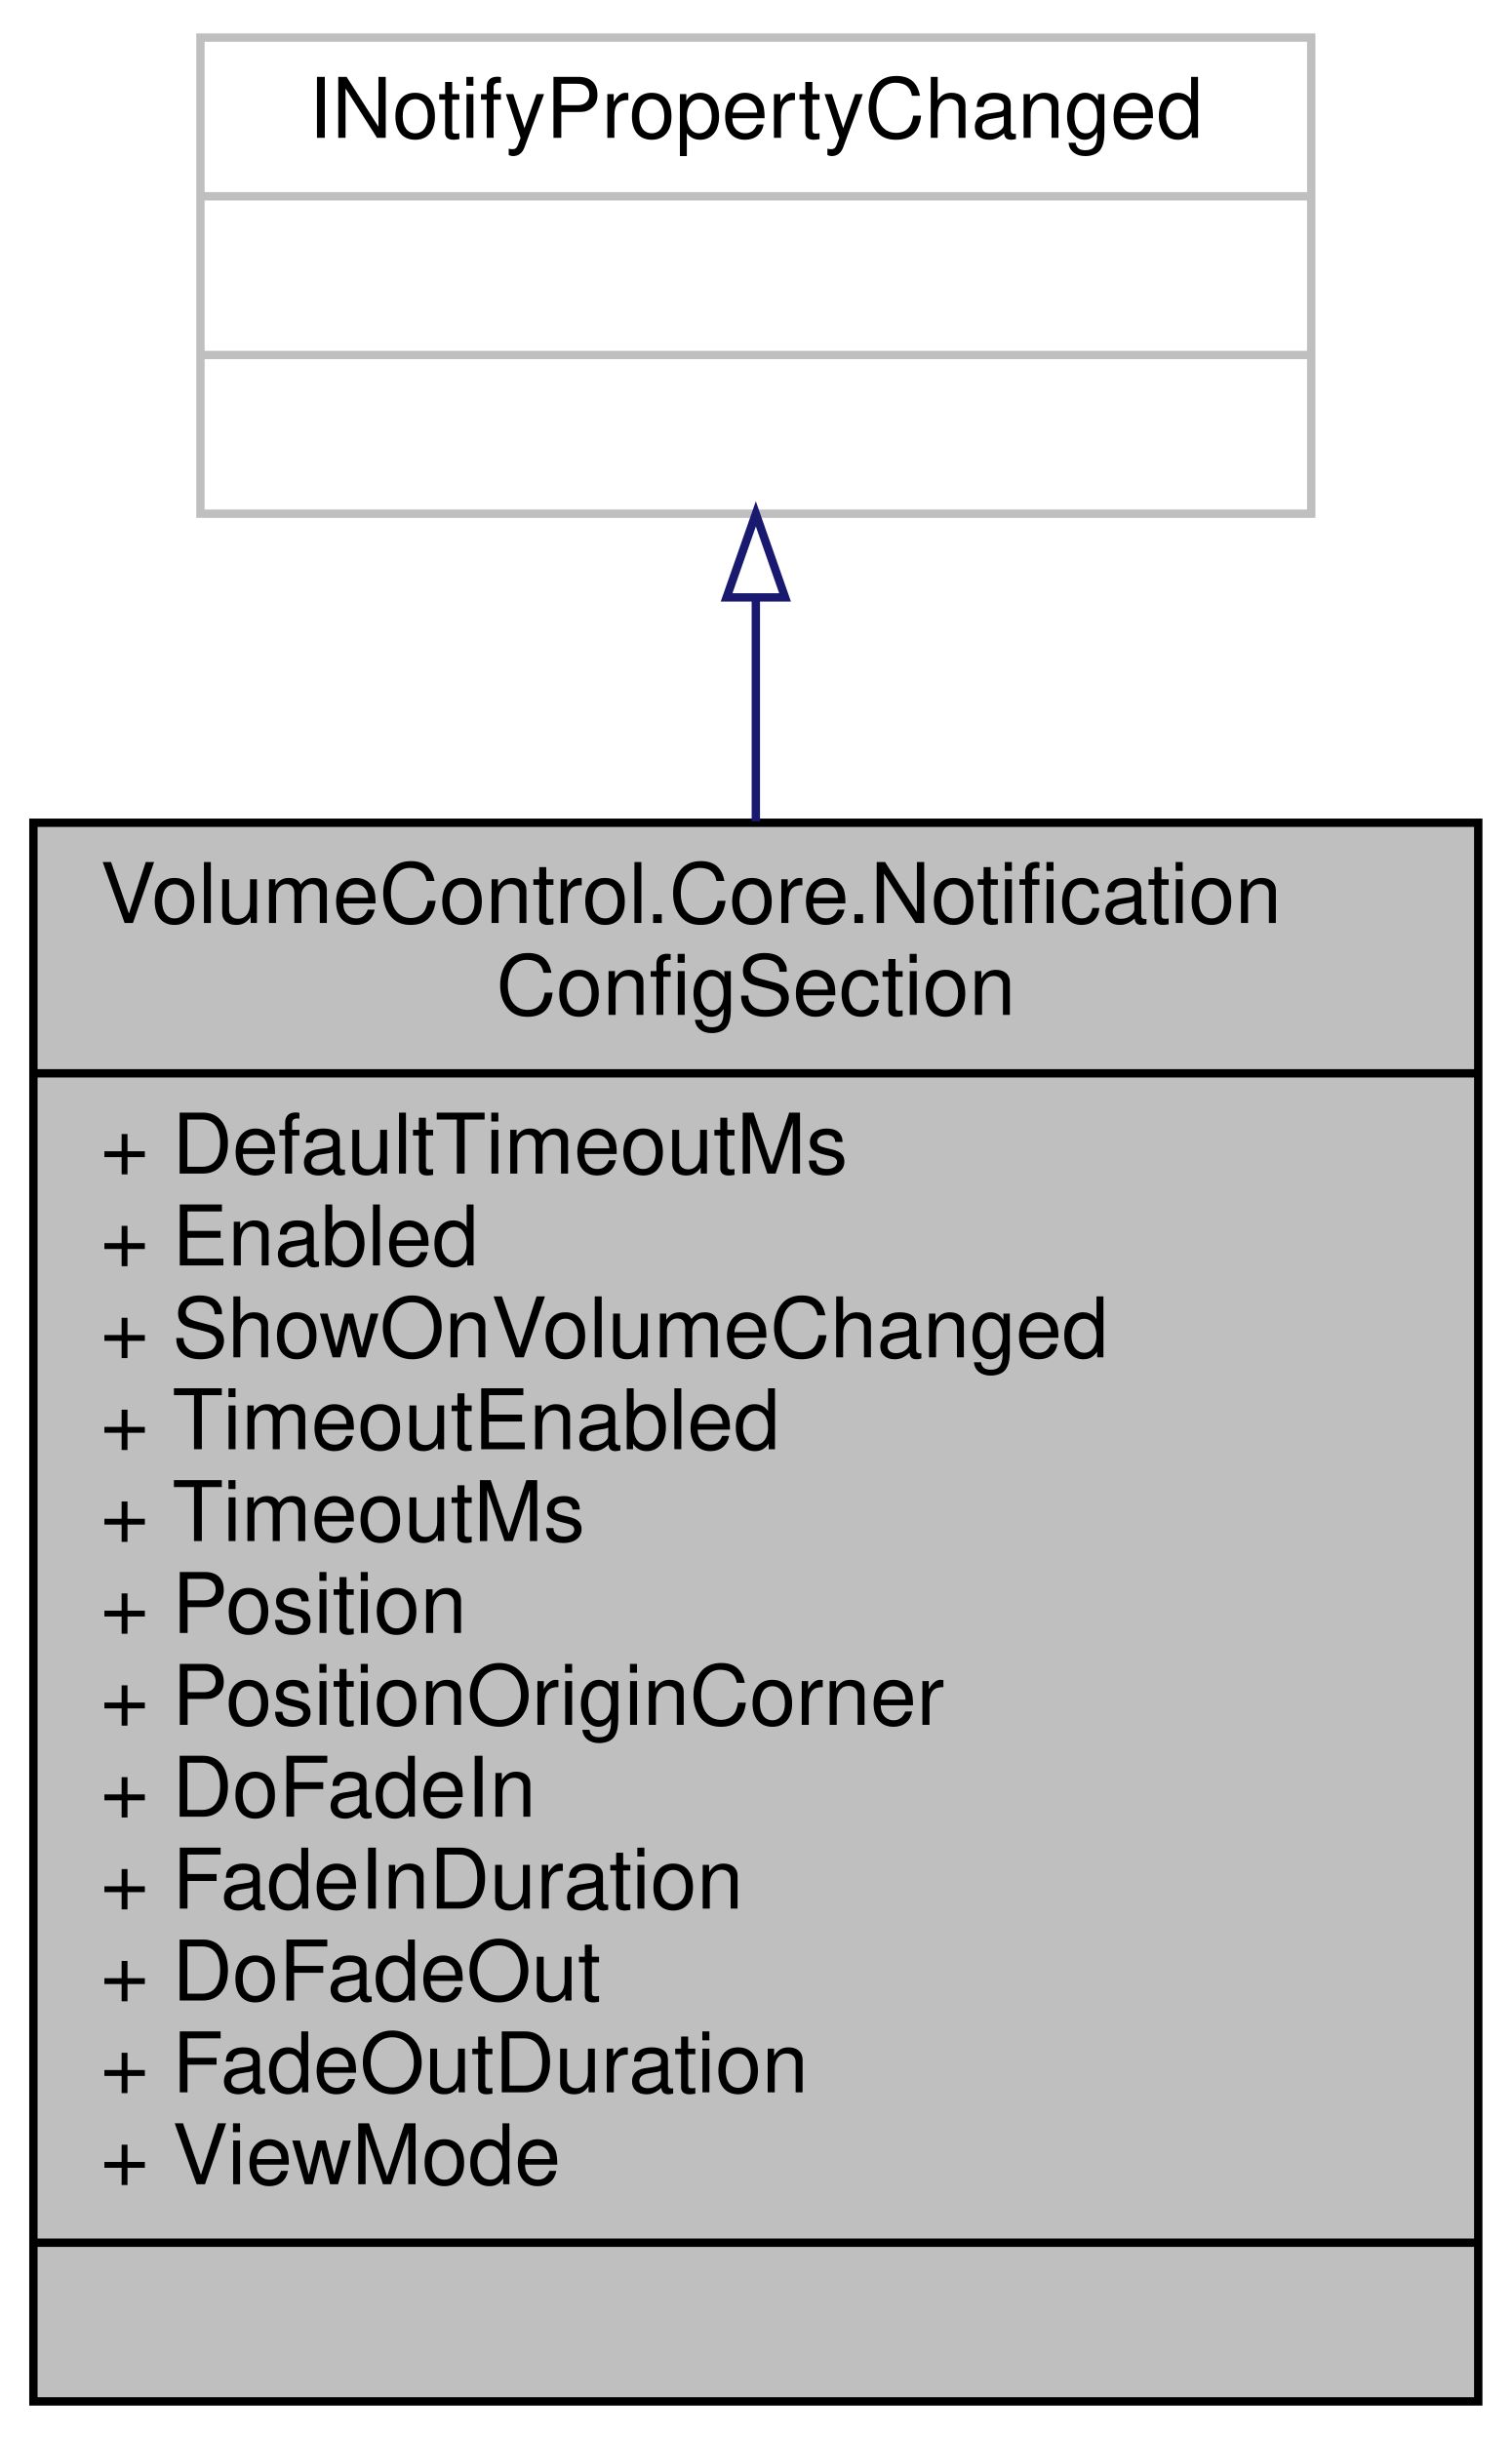
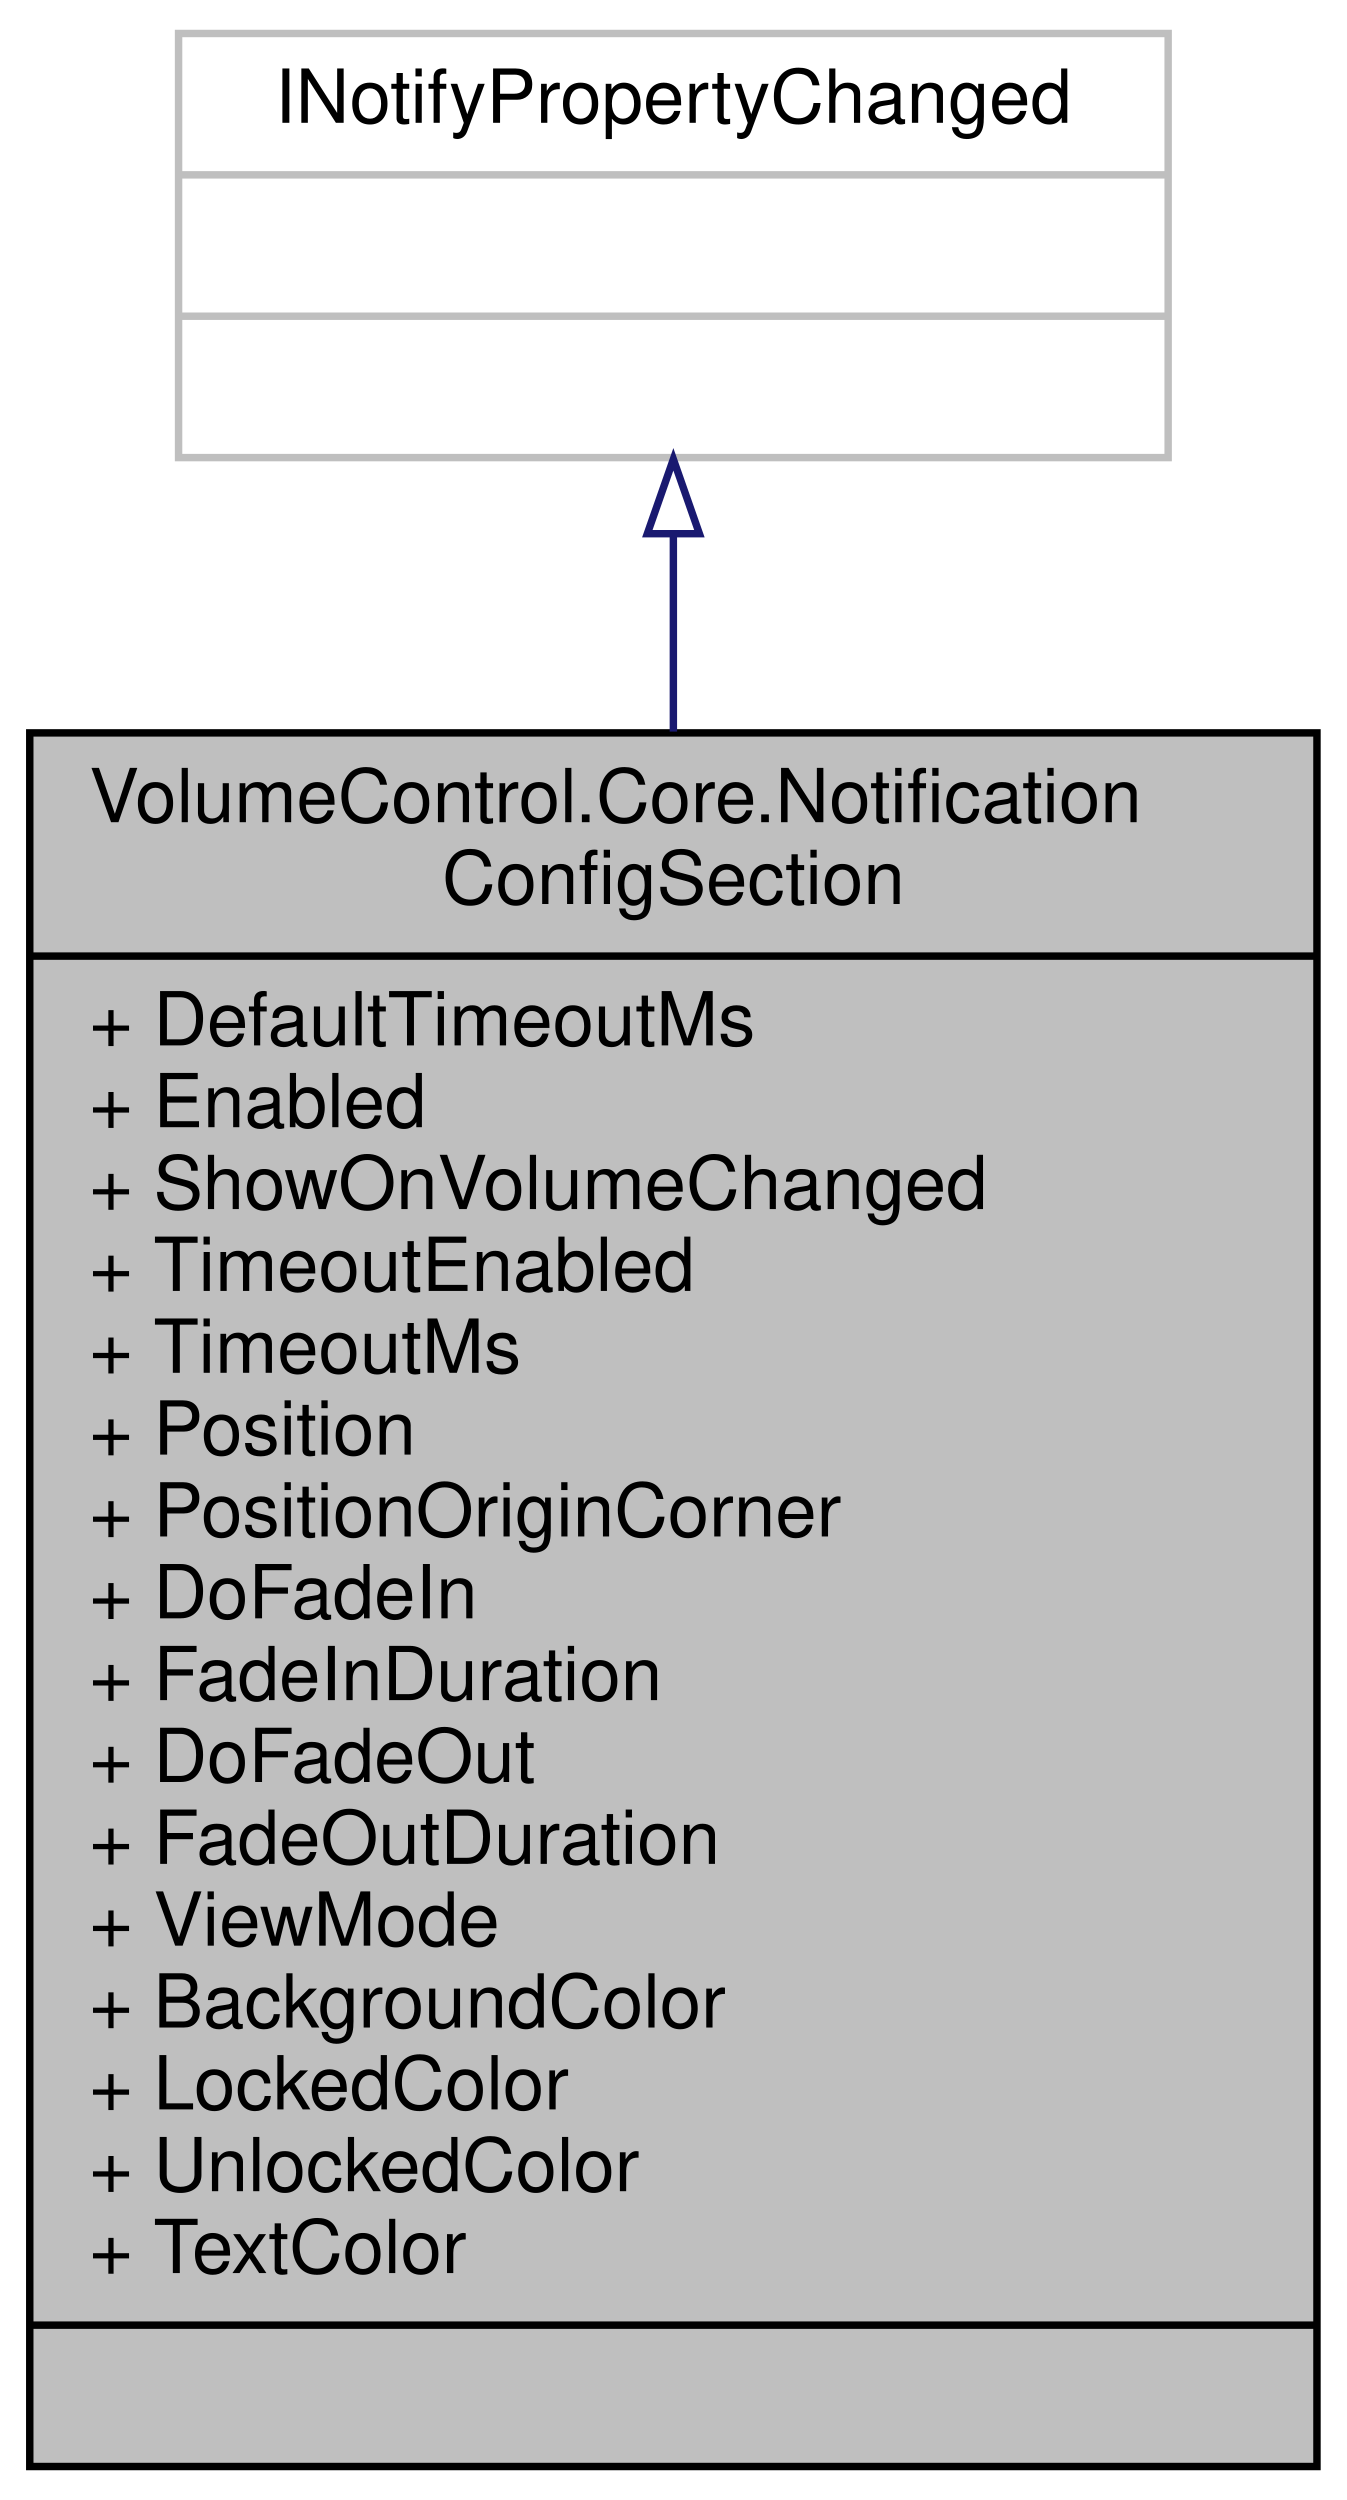
- <svg xmlns="http://www.w3.org/2000/svg" xmlns:xlink="http://www.w3.org/1999/xlink" width="181pt" height="292pt" viewBox="0.00 0.00 181.00 292.00">
-   <g id="graph0" class="graph" transform="scale(1 1) rotate(0) translate(4 288)">
+ <svg xmlns="http://www.w3.org/2000/svg" xmlns:xlink="http://www.w3.org/1999/xlink" width="181pt" height="336pt" viewBox="0.00 0.00 181.00 336.00">
+   <g id="graph0" class="graph" transform="scale(1 1) rotate(0) translate(4 332)">
    <g id="node1" class="node">
      <g id="a_node1">
        <a xlink:title="Configuration for a ListNotification window.">
-           <polygon fill="#bfbfbf" stroke="black" points="0,-0.5 0,-189.5 173,-189.5 173,-0.5 0,-0.5" />
-           <text text-anchor="start" x="8" y="-177.5" font-family="Helvetica,sans-Serif" font-size="10.00">VolumeControl.Core.Notification</text>
-           <text text-anchor="middle" x="86.5" y="-166.5" font-family="Helvetica,sans-Serif" font-size="10.00">ConfigSection</text>
-           <polyline fill="none" stroke="black" points="0,-159.5 173,-159.5 " />
-           <text text-anchor="start" x="8" y="-147.5" font-family="Helvetica,sans-Serif" font-size="10.00">+ DefaultTimeoutMs</text>
-           <text text-anchor="start" x="8" y="-136.5" font-family="Helvetica,sans-Serif" font-size="10.00">+ Enabled</text>
-           <text text-anchor="start" x="8" y="-125.5" font-family="Helvetica,sans-Serif" font-size="10.00">+ ShowOnVolumeChanged</text>
-           <text text-anchor="start" x="8" y="-114.5" font-family="Helvetica,sans-Serif" font-size="10.00">+ TimeoutEnabled</text>
-           <text text-anchor="start" x="8" y="-103.5" font-family="Helvetica,sans-Serif" font-size="10.00">+ TimeoutMs</text>
-           <text text-anchor="start" x="8" y="-92.5" font-family="Helvetica,sans-Serif" font-size="10.00">+ Position</text>
-           <text text-anchor="start" x="8" y="-81.5" font-family="Helvetica,sans-Serif" font-size="10.00">+ PositionOriginCorner</text>
-           <text text-anchor="start" x="8" y="-70.5" font-family="Helvetica,sans-Serif" font-size="10.00">+ DoFadeIn</text>
-           <text text-anchor="start" x="8" y="-59.5" font-family="Helvetica,sans-Serif" font-size="10.00">+ FadeInDuration</text>
-           <text text-anchor="start" x="8" y="-48.5" font-family="Helvetica,sans-Serif" font-size="10.00">+ DoFadeOut</text>
-           <text text-anchor="start" x="8" y="-37.5" font-family="Helvetica,sans-Serif" font-size="10.00">+ FadeOutDuration</text>
-           <text text-anchor="start" x="8" y="-26.5" font-family="Helvetica,sans-Serif" font-size="10.00">+ ViewMode</text>
+           <polygon fill="#bfbfbf" stroke="black" points="0,-0.5 0,-233.5 173,-233.5 173,-0.5 0,-0.5" />
+           <text text-anchor="start" x="8" y="-221.5" font-family="Helvetica,sans-Serif" font-size="10.00">VolumeControl.Core.Notification</text>
+           <text text-anchor="middle" x="86.5" y="-210.5" font-family="Helvetica,sans-Serif" font-size="10.00">ConfigSection</text>
+           <polyline fill="none" stroke="black" points="0,-203.5 173,-203.5 " />
+           <text text-anchor="start" x="8" y="-191.5" font-family="Helvetica,sans-Serif" font-size="10.00">+ DefaultTimeoutMs</text>
+           <text text-anchor="start" x="8" y="-180.5" font-family="Helvetica,sans-Serif" font-size="10.00">+ Enabled</text>
+           <text text-anchor="start" x="8" y="-169.5" font-family="Helvetica,sans-Serif" font-size="10.00">+ ShowOnVolumeChanged</text>
+           <text text-anchor="start" x="8" y="-158.5" font-family="Helvetica,sans-Serif" font-size="10.00">+ TimeoutEnabled</text>
+           <text text-anchor="start" x="8" y="-147.5" font-family="Helvetica,sans-Serif" font-size="10.00">+ TimeoutMs</text>
+           <text text-anchor="start" x="8" y="-136.5" font-family="Helvetica,sans-Serif" font-size="10.00">+ Position</text>
+           <text text-anchor="start" x="8" y="-125.5" font-family="Helvetica,sans-Serif" font-size="10.00">+ PositionOriginCorner</text>
+           <text text-anchor="start" x="8" y="-114.5" font-family="Helvetica,sans-Serif" font-size="10.00">+ DoFadeIn</text>
+           <text text-anchor="start" x="8" y="-103.5" font-family="Helvetica,sans-Serif" font-size="10.00">+ FadeInDuration</text>
+           <text text-anchor="start" x="8" y="-92.5" font-family="Helvetica,sans-Serif" font-size="10.00">+ DoFadeOut</text>
+           <text text-anchor="start" x="8" y="-81.5" font-family="Helvetica,sans-Serif" font-size="10.00">+ FadeOutDuration</text>
+           <text text-anchor="start" x="8" y="-70.5" font-family="Helvetica,sans-Serif" font-size="10.00">+ ViewMode</text>
+           <text text-anchor="start" x="8" y="-59.5" font-family="Helvetica,sans-Serif" font-size="10.00">+ BackgroundColor</text>
+           <text text-anchor="start" x="8" y="-48.5" font-family="Helvetica,sans-Serif" font-size="10.00">+ LockedColor</text>
+           <text text-anchor="start" x="8" y="-37.5" font-family="Helvetica,sans-Serif" font-size="10.00">+ UnlockedColor</text>
+           <text text-anchor="start" x="8" y="-26.5" font-family="Helvetica,sans-Serif" font-size="10.00">+ TextColor</text>
          <polyline fill="none" stroke="black" points="0,-19.5 173,-19.5 " />
          <text text-anchor="middle" x="86.5" y="-7.5" font-family="Helvetica,sans-Serif" font-size="10.00"> </text>
        </a>
      </g>
    </g>
    <g id="node2" class="node">
      <g id="a_node2">
        <a xlink:title=" ">
-           <polygon fill="none" stroke="#bfbfbf" points="20,-226.5 20,-283.5 153,-283.5 153,-226.5 20,-226.5" />
-           <text text-anchor="middle" x="86.5" y="-271.5" font-family="Helvetica,sans-Serif" font-size="10.00">INotifyPropertyChanged</text>
-           <polyline fill="none" stroke="#bfbfbf" points="20,-264.5 153,-264.5 " />
-           <text text-anchor="middle" x="86.5" y="-252.5" font-family="Helvetica,sans-Serif" font-size="10.00"> </text>
-           <polyline fill="none" stroke="#bfbfbf" points="20,-245.5 153,-245.5 " />
-           <text text-anchor="middle" x="86.5" y="-233.5" font-family="Helvetica,sans-Serif" font-size="10.00"> </text>
+           <polygon fill="none" stroke="#bfbfbf" points="20,-270.5 20,-327.5 153,-327.5 153,-270.5 20,-270.5" />
+           <text text-anchor="middle" x="86.5" y="-315.5" font-family="Helvetica,sans-Serif" font-size="10.00">INotifyPropertyChanged</text>
+           <polyline fill="none" stroke="#bfbfbf" points="20,-308.5 153,-308.5 " />
+           <text text-anchor="middle" x="86.5" y="-296.5" font-family="Helvetica,sans-Serif" font-size="10.00"> </text>
+           <polyline fill="none" stroke="#bfbfbf" points="20,-289.5 153,-289.5 " />
+           <text text-anchor="middle" x="86.5" y="-277.5" font-family="Helvetica,sans-Serif" font-size="10.00"> </text>
        </a>
      </g>
    </g>
    <g id="edge1" class="edge">
-       <path fill="none" stroke="midnightblue" d="M86.5,-216.22C86.5,-208.01 86.5,-198.99 86.5,-189.68" />
-       <polygon fill="none" stroke="midnightblue" points="83,-216.48 86.5,-226.48 90,-216.48 83,-216.48" />
+       <path fill="none" stroke="midnightblue" d="M86.5,-260.14C86.5,-252.03 86.5,-243.05 86.5,-233.67" />
+       <polygon fill="none" stroke="midnightblue" points="83,-260.27 86.5,-270.27 90,-260.27 83,-260.27" />
    </g>
  </g>
</svg>
